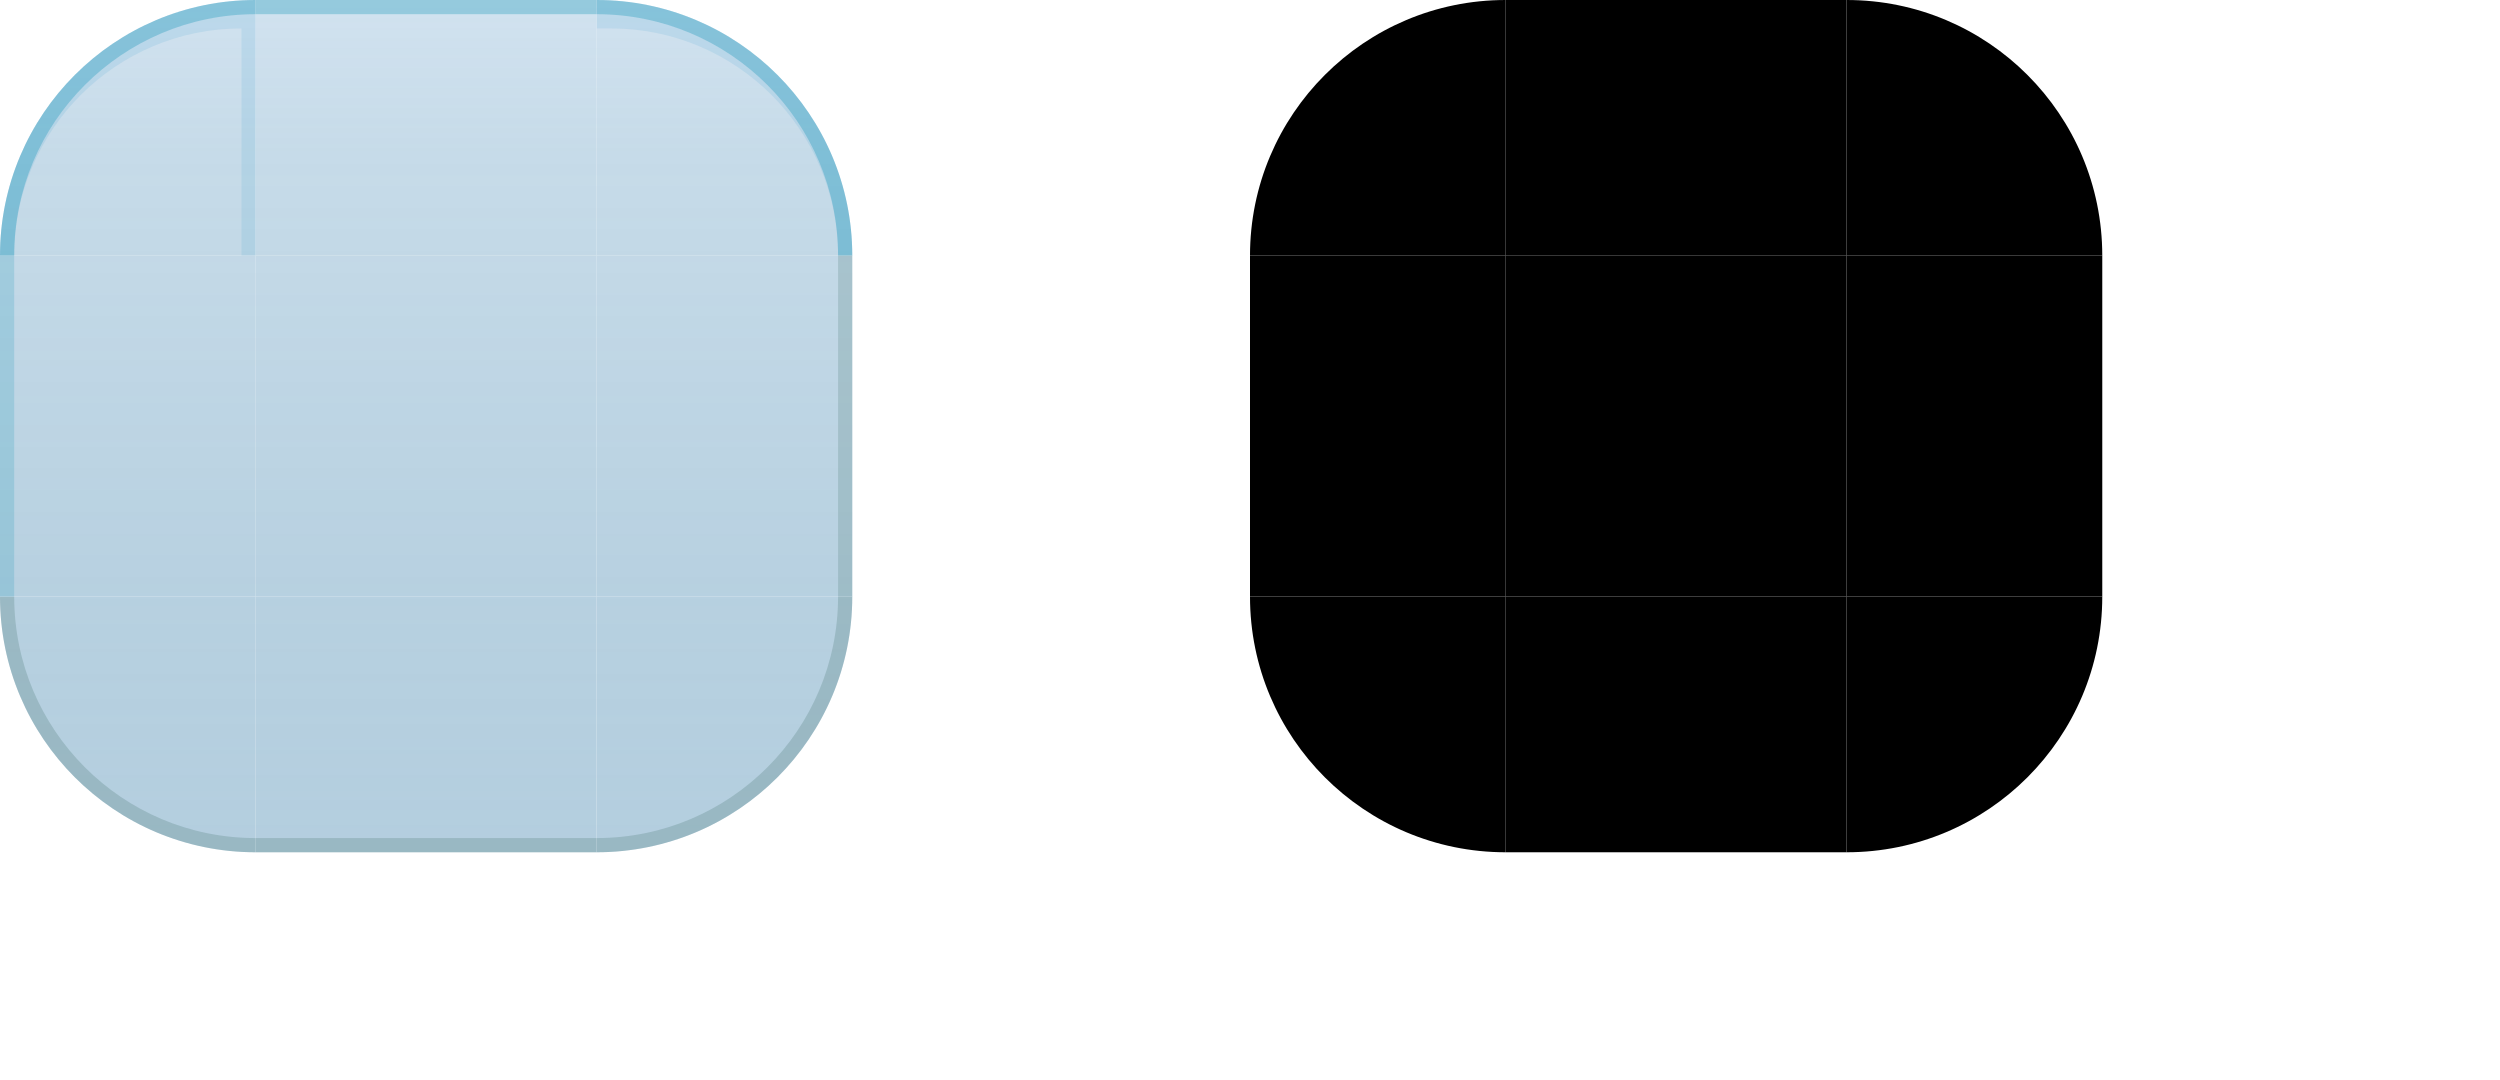
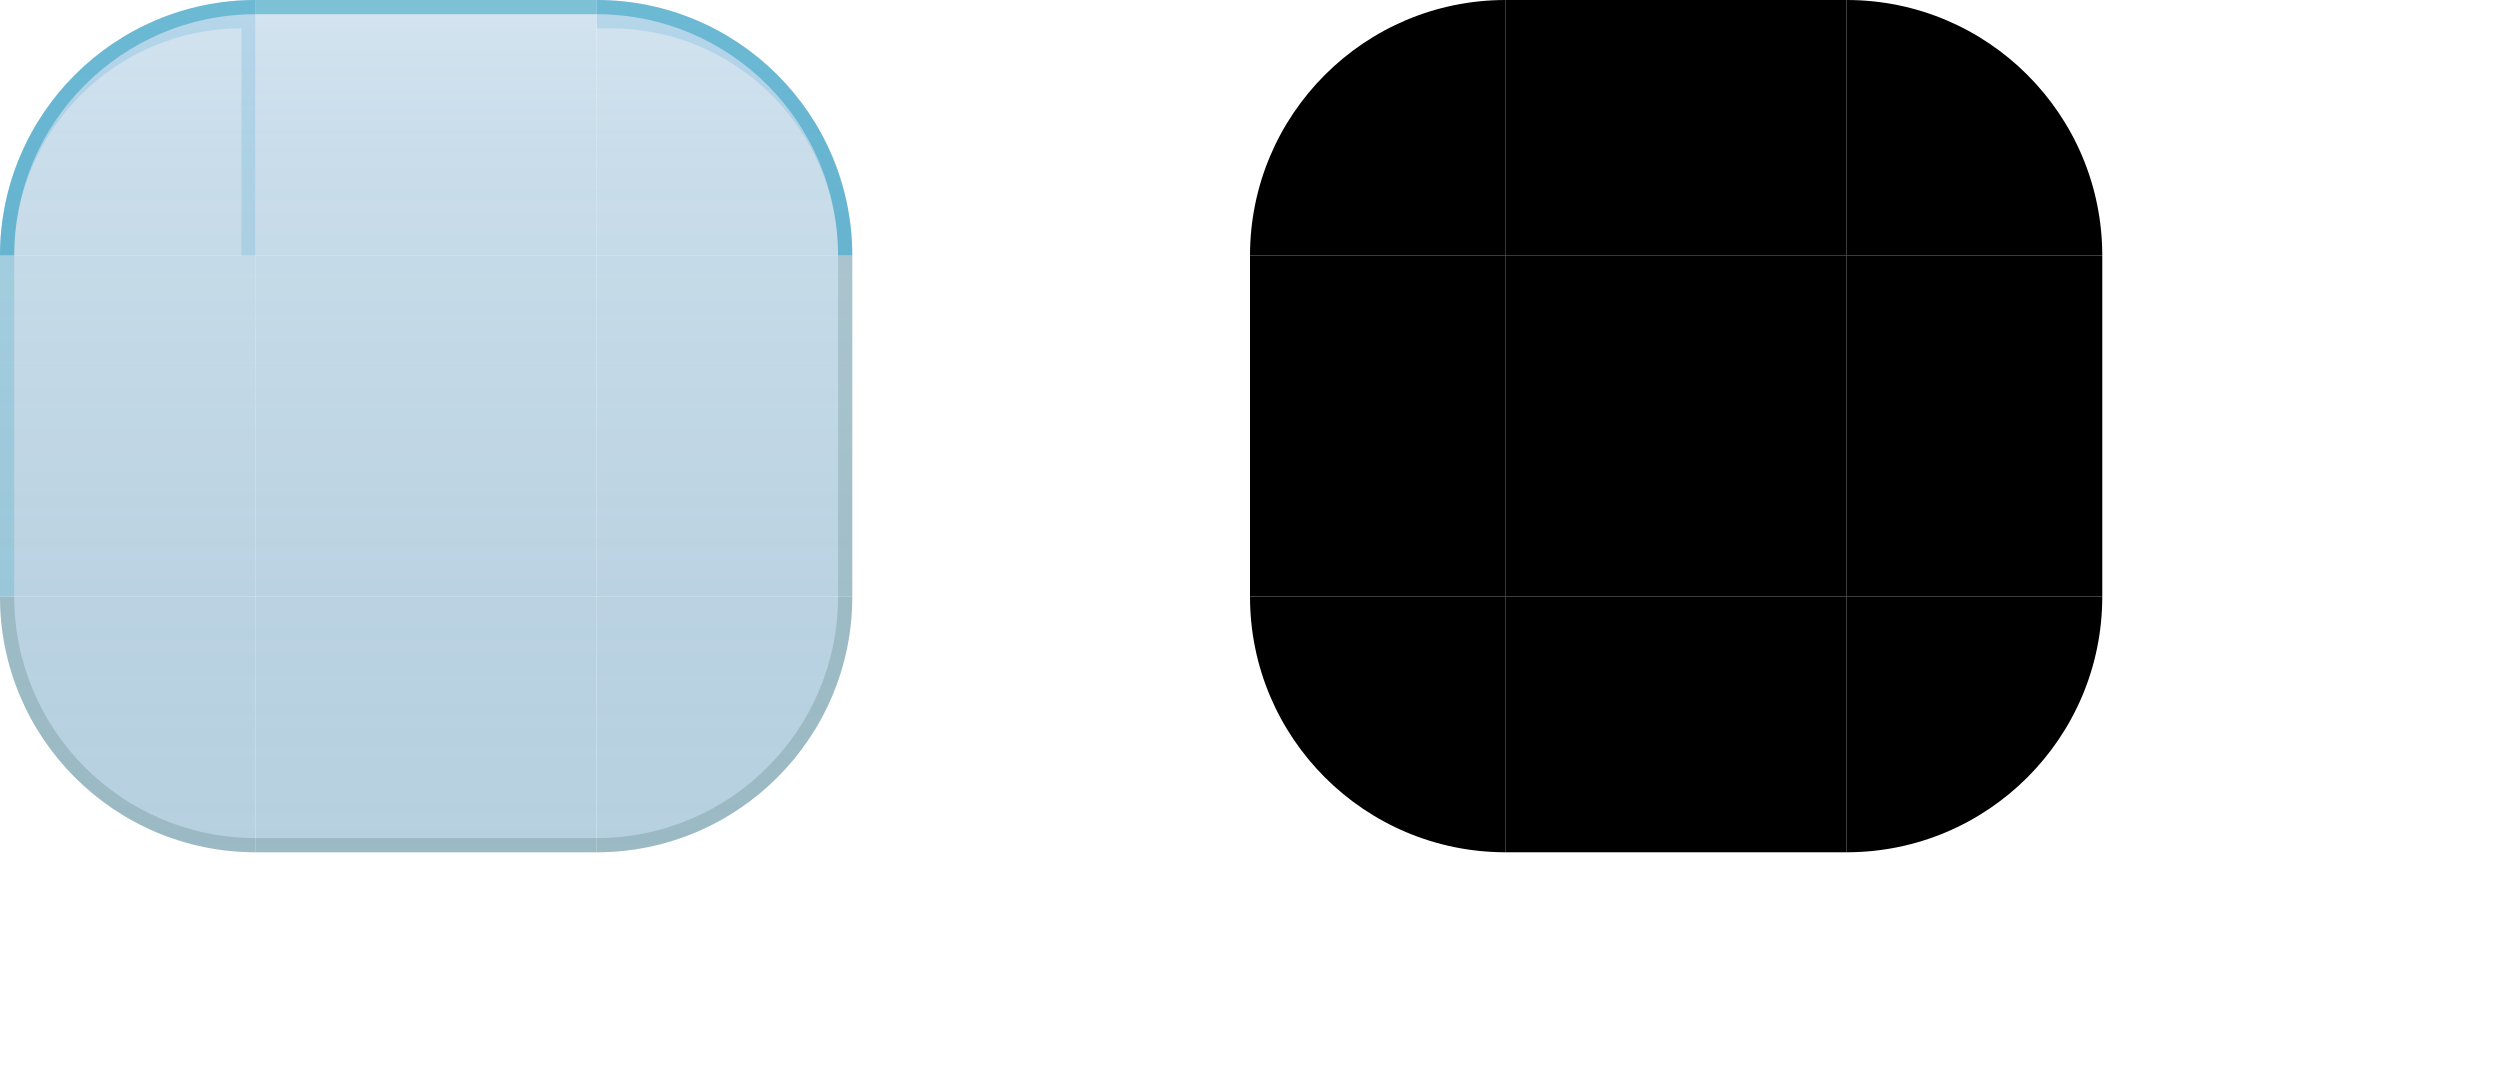
<svg xmlns="http://www.w3.org/2000/svg" width="176" height="76" viewBox="0 0 176 76">
  <style id="current-color-scheme" type="text/css">
    .ColorScheme-Background { color: #C5DAEC; }
    .ColorScheme-Highlight  { color: #0284C7; }
    .ColorScheme-Text       { color: #17302E; }
  </style>
  <defs>
    <linearGradient id="ui2-panel-glass" gradientUnits="userSpaceOnUse" x1="0" y1="0" x2="0" y2="60">
-       <stop offset="0" stop-color="#C1D8EA" stop-opacity="0.74" />
-       <stop offset="0.18" stop-color="#B8D2E3" stop-opacity="0.80" />
-       <stop offset="0.70" stop-color="#ADCADC" stop-opacity="0.88" />
-       <stop offset="1" stop-color="#ADCADC" stop-opacity="0.92" />
+       <stop offset="0" stop-color="#C1D8EA" stop-opacity="0.70" />
+       <stop offset="0.18" stop-color="#B8D2E3" stop-opacity="0.76" />
+       <stop offset="0.70" stop-color="#ADCADC" stop-opacity="0.84" />
+       <stop offset="1" stop-color="#ADCADC" stop-opacity="0.88" />
    </linearGradient>
  </defs>
  <g id="topleft">
    <path d="M0 18A18 18 0 0 1 18 0V18Z" fill="url(#ui2-panel-glass)" />
-     <path d="M0 18A18 18 0 0 1 18 0V1A17 17 0 0 0 1 18Z" fill="#0891B2" fill-opacity="0.30" />
-     <path d="M0 18A18 18 0 0 1 18 0V18H17V2A16 16 0 0 0 1 18Z" fill="#0284C7" fill-opacity="0.10" />
+     <path d="M0 18A18 18 0 0 1 18 0V1A17 17 0 0 0 1 18Z" fill="#0891B2" fill-opacity="0.42" />
+     <path d="M0 18A18 18 0 0 1 18 0V18H17V2A16 16 0 0 0 1 18Z" fill="#0284C7" fill-opacity="0.14" />
  </g>
  <g id="topright">
    <path d="M42 0A18 18 0 0 1 60 18H42Z" fill="url(#ui2-panel-glass)" />
-     <path d="M42 0A18 18 0 0 1 60 18H59A17 17 0 0 0 42 1Z" fill="#0891B2" fill-opacity="0.30" />
-     <path d="M42 0A18 18 0 0 1 60 18H59A16 16 0 0 0 43 2H42Z" fill="#0284C7" fill-opacity="0.10" />
+     <path d="M42 0A18 18 0 0 1 60 18H59A17 17 0 0 0 42 1Z" fill="#0891B2" fill-opacity="0.42" />
+     <path d="M42 0A18 18 0 0 1 60 18H59A16 16 0 0 0 43 2H42Z" fill="#0284C7" fill-opacity="0.14" />
  </g>
  <g id="bottomleft">
    <path d="M18 60A18 18 0 0 1 0 42H18Z" fill="url(#ui2-panel-glass)" />
    <path d="M18 60A18 18 0 0 1 0 42H1A17 17 0 0 0 18 59Z" fill="#527F79" fill-opacity="0.28" />
  </g>
  <g id="bottomright">
    <path d="M60 42A18 18 0 0 1 42 60V42Z" fill="url(#ui2-panel-glass)" />
    <path d="M60 42A18 18 0 0 1 42 60V59A17 17 0 0 0 59 42Z" fill="#527F79" fill-opacity="0.28" />
  </g>
  <g id="top">
    <rect x="18" width="24" height="18" fill="url(#ui2-panel-glass)" />
-     <rect x="18" width="24" height="1" fill="#0891B2" fill-opacity="0.30" />
+     <rect x="18" width="24" height="1" fill="#0891B2" fill-opacity="0.42" />
  </g>
  <g id="bottom">
    <rect x="18" y="42" width="24" height="18" fill="url(#ui2-panel-glass)" />
    <rect x="18" y="59" width="24" height="1" fill="#527F79" fill-opacity="0.28" />
  </g>
  <g id="left">
    <rect y="18" width="18" height="24" fill="url(#ui2-panel-glass)" />
    <rect y="18" width="1" height="24" fill="#0891B2" fill-opacity="0.18" />
  </g>
  <g id="right">
    <rect x="42" y="18" width="18" height="24" fill="url(#ui2-panel-glass)" />
    <rect x="59" y="18" width="1" height="24" fill="#527F79" fill-opacity="0.24" />
  </g>
  <rect id="center" x="18" y="18" width="24" height="24" fill="url(#ui2-panel-glass)" />
  <path id="mask-topleft" d="M88 18A18 18 0 0 1 106 0V18Z" fill="#000" />
  <path id="mask-topright" d="M130 0A18 18 0 0 1 148 18H130Z" fill="#000" />
  <path id="mask-bottomleft" d="M106 60A18 18 0 0 1 88 42H106Z" fill="#000" />
  <path id="mask-bottomright" d="M148 42A18 18 0 0 1 130 60V42Z" fill="#000" />
  <rect id="mask-top" x="106" width="24" height="18" fill="#000" />
  <rect id="mask-bottom" x="106" y="42" width="24" height="18" fill="#000" />
  <rect id="mask-left" x="88" y="18" width="18" height="24" fill="#000" />
  <rect id="mask-right" x="130" y="18" width="18" height="24" fill="#000" />
  <rect id="mask-center" x="106" y="18" width="24" height="24" fill="#000" />
  <rect id="hint-top-margin" x="158" y="0" width="4" height="7" fill="none" />
  <rect id="hint-bottom-margin" x="158" y="11" width="4" height="7" fill="none" />
  <rect id="hint-left-margin" x="154" y="22" width="7" height="4" fill="none" />
  <rect id="hint-right-margin" x="165" y="22" width="7" height="4" fill="none" />
  <rect id="hint-top-inset" x="158" y="32" width="4" height="1e-8" fill="none" />
  <rect id="hint-bottom-inset" x="158" y="36" width="4" height="1e-8" fill="none" />
  <rect id="hint-left-inset" x="154" y="42" width="1e-8" height="4" fill="none" />
  <rect id="hint-right-inset" x="165" y="42" width="1e-8" height="4" fill="none" />
  <rect id="hint-stretch-borders" x="158" y="52" width="4" height="4" fill="none" />
</svg>
